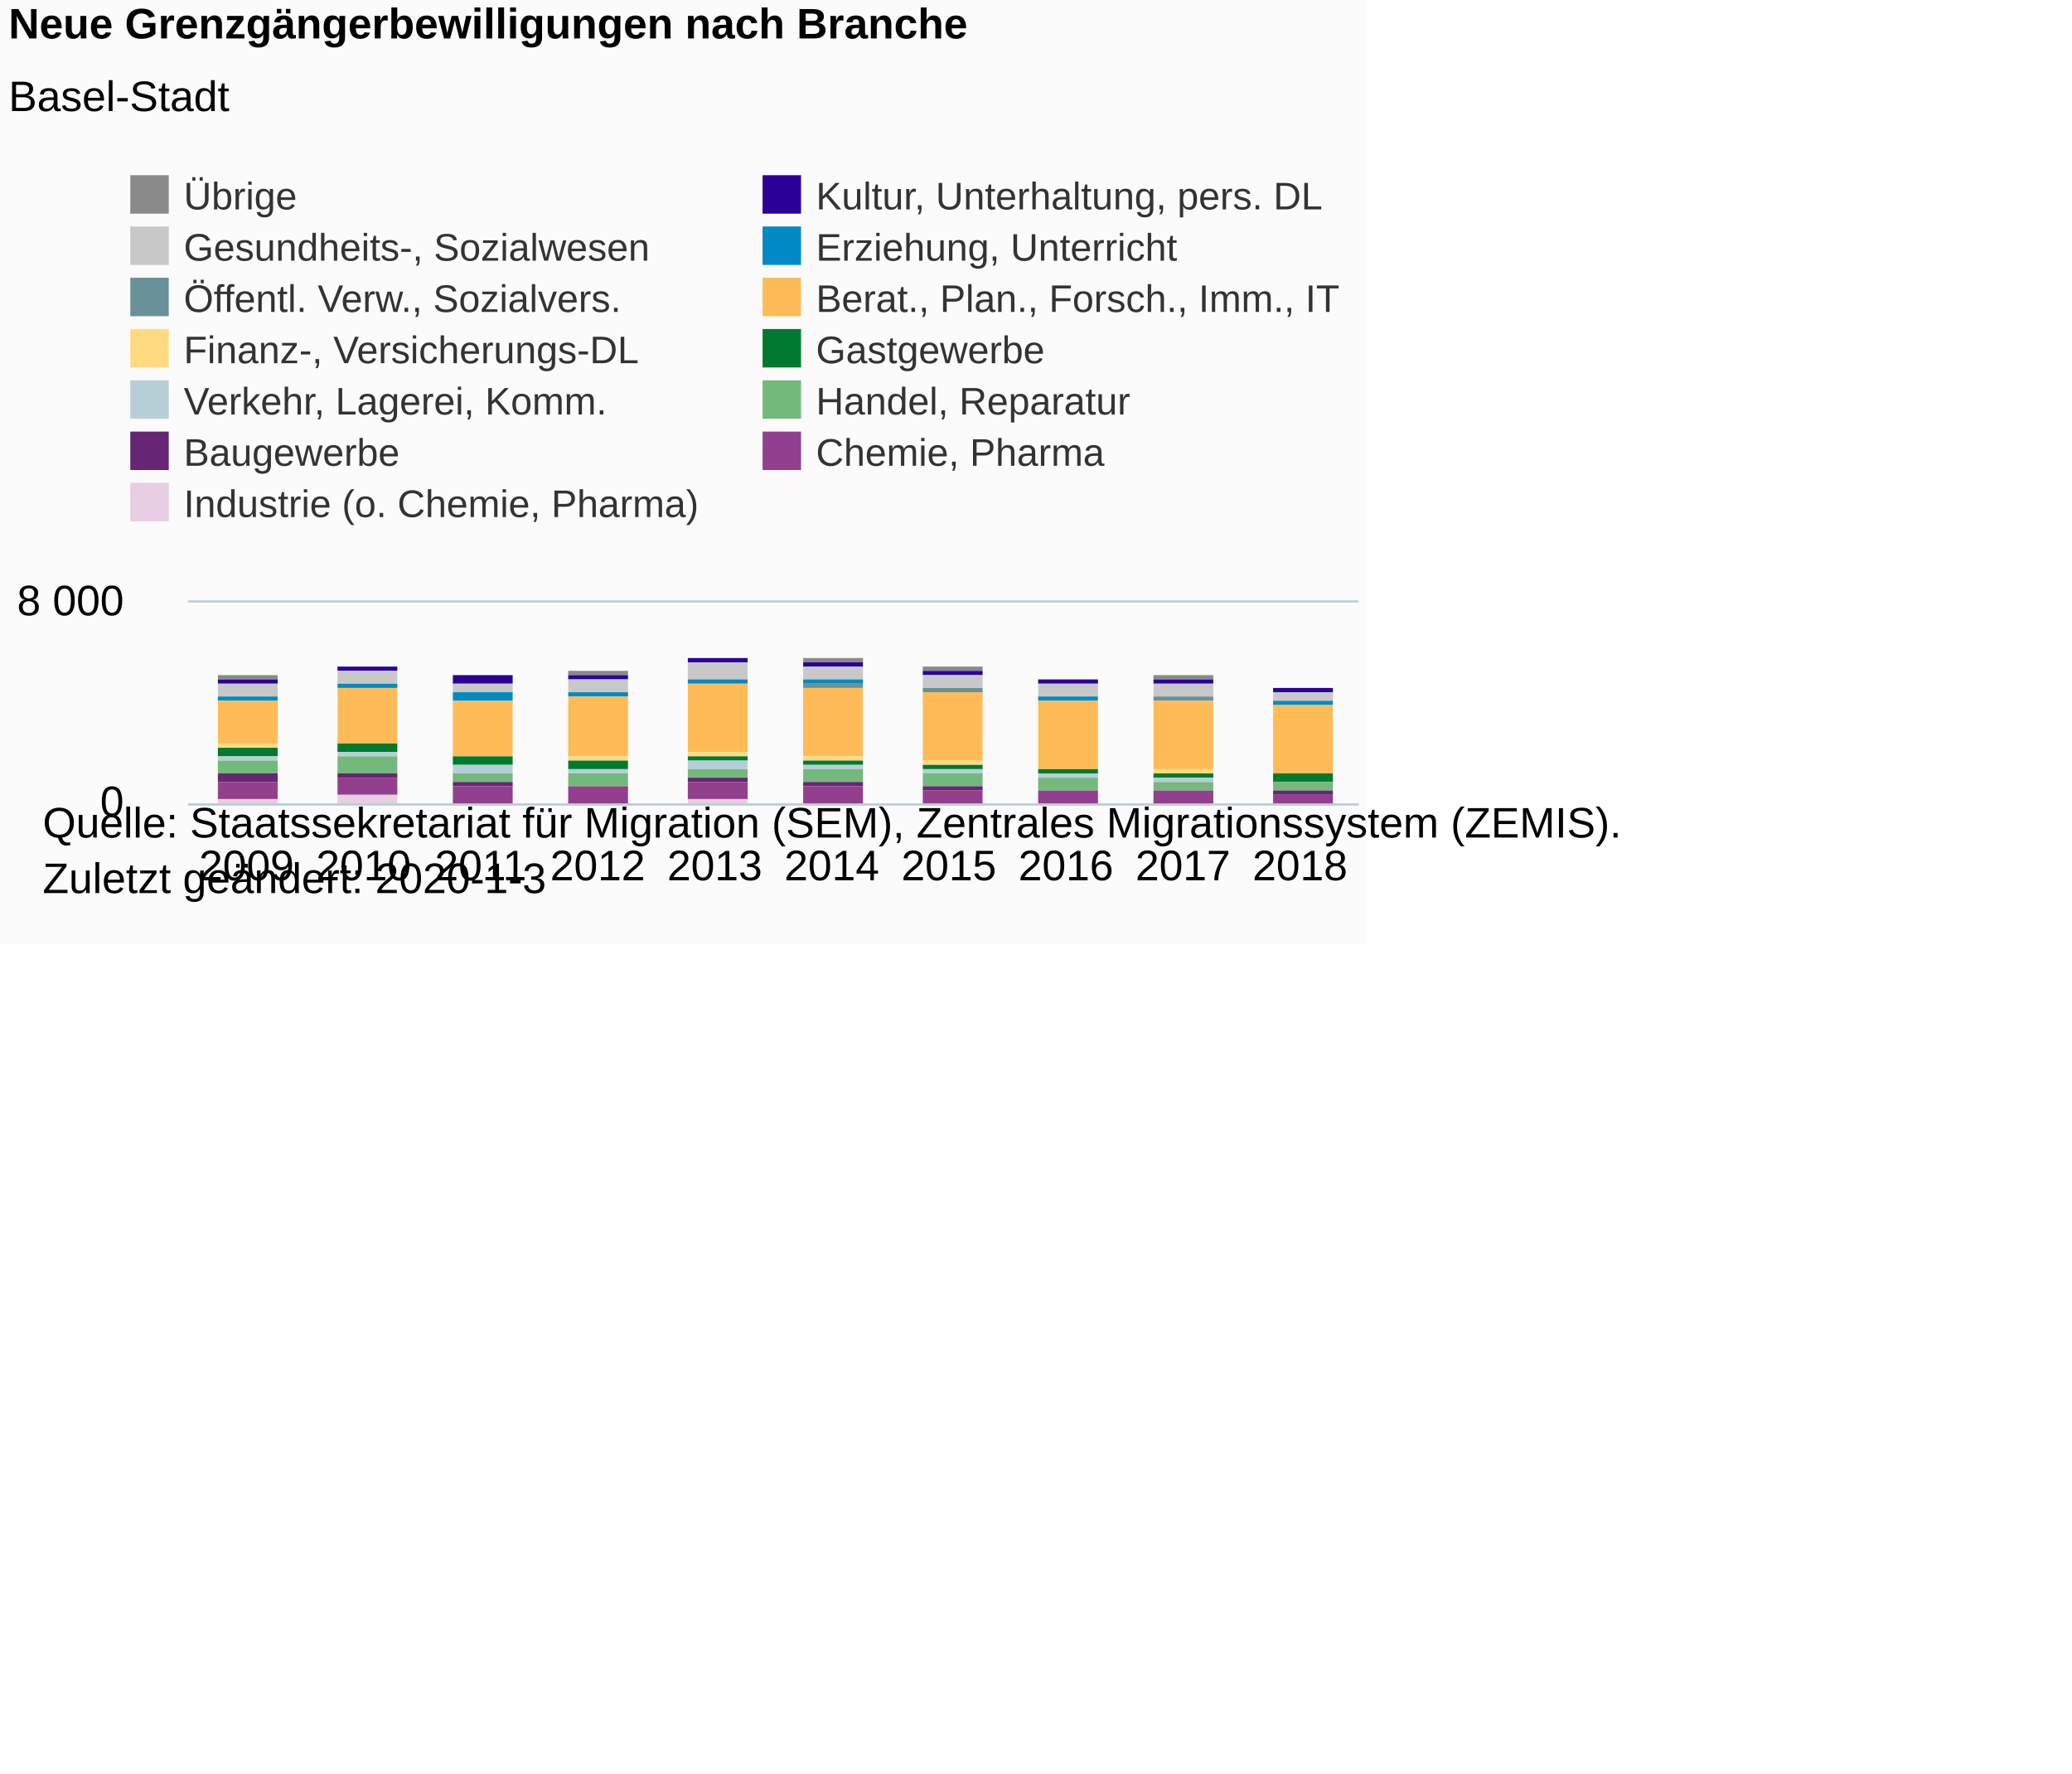
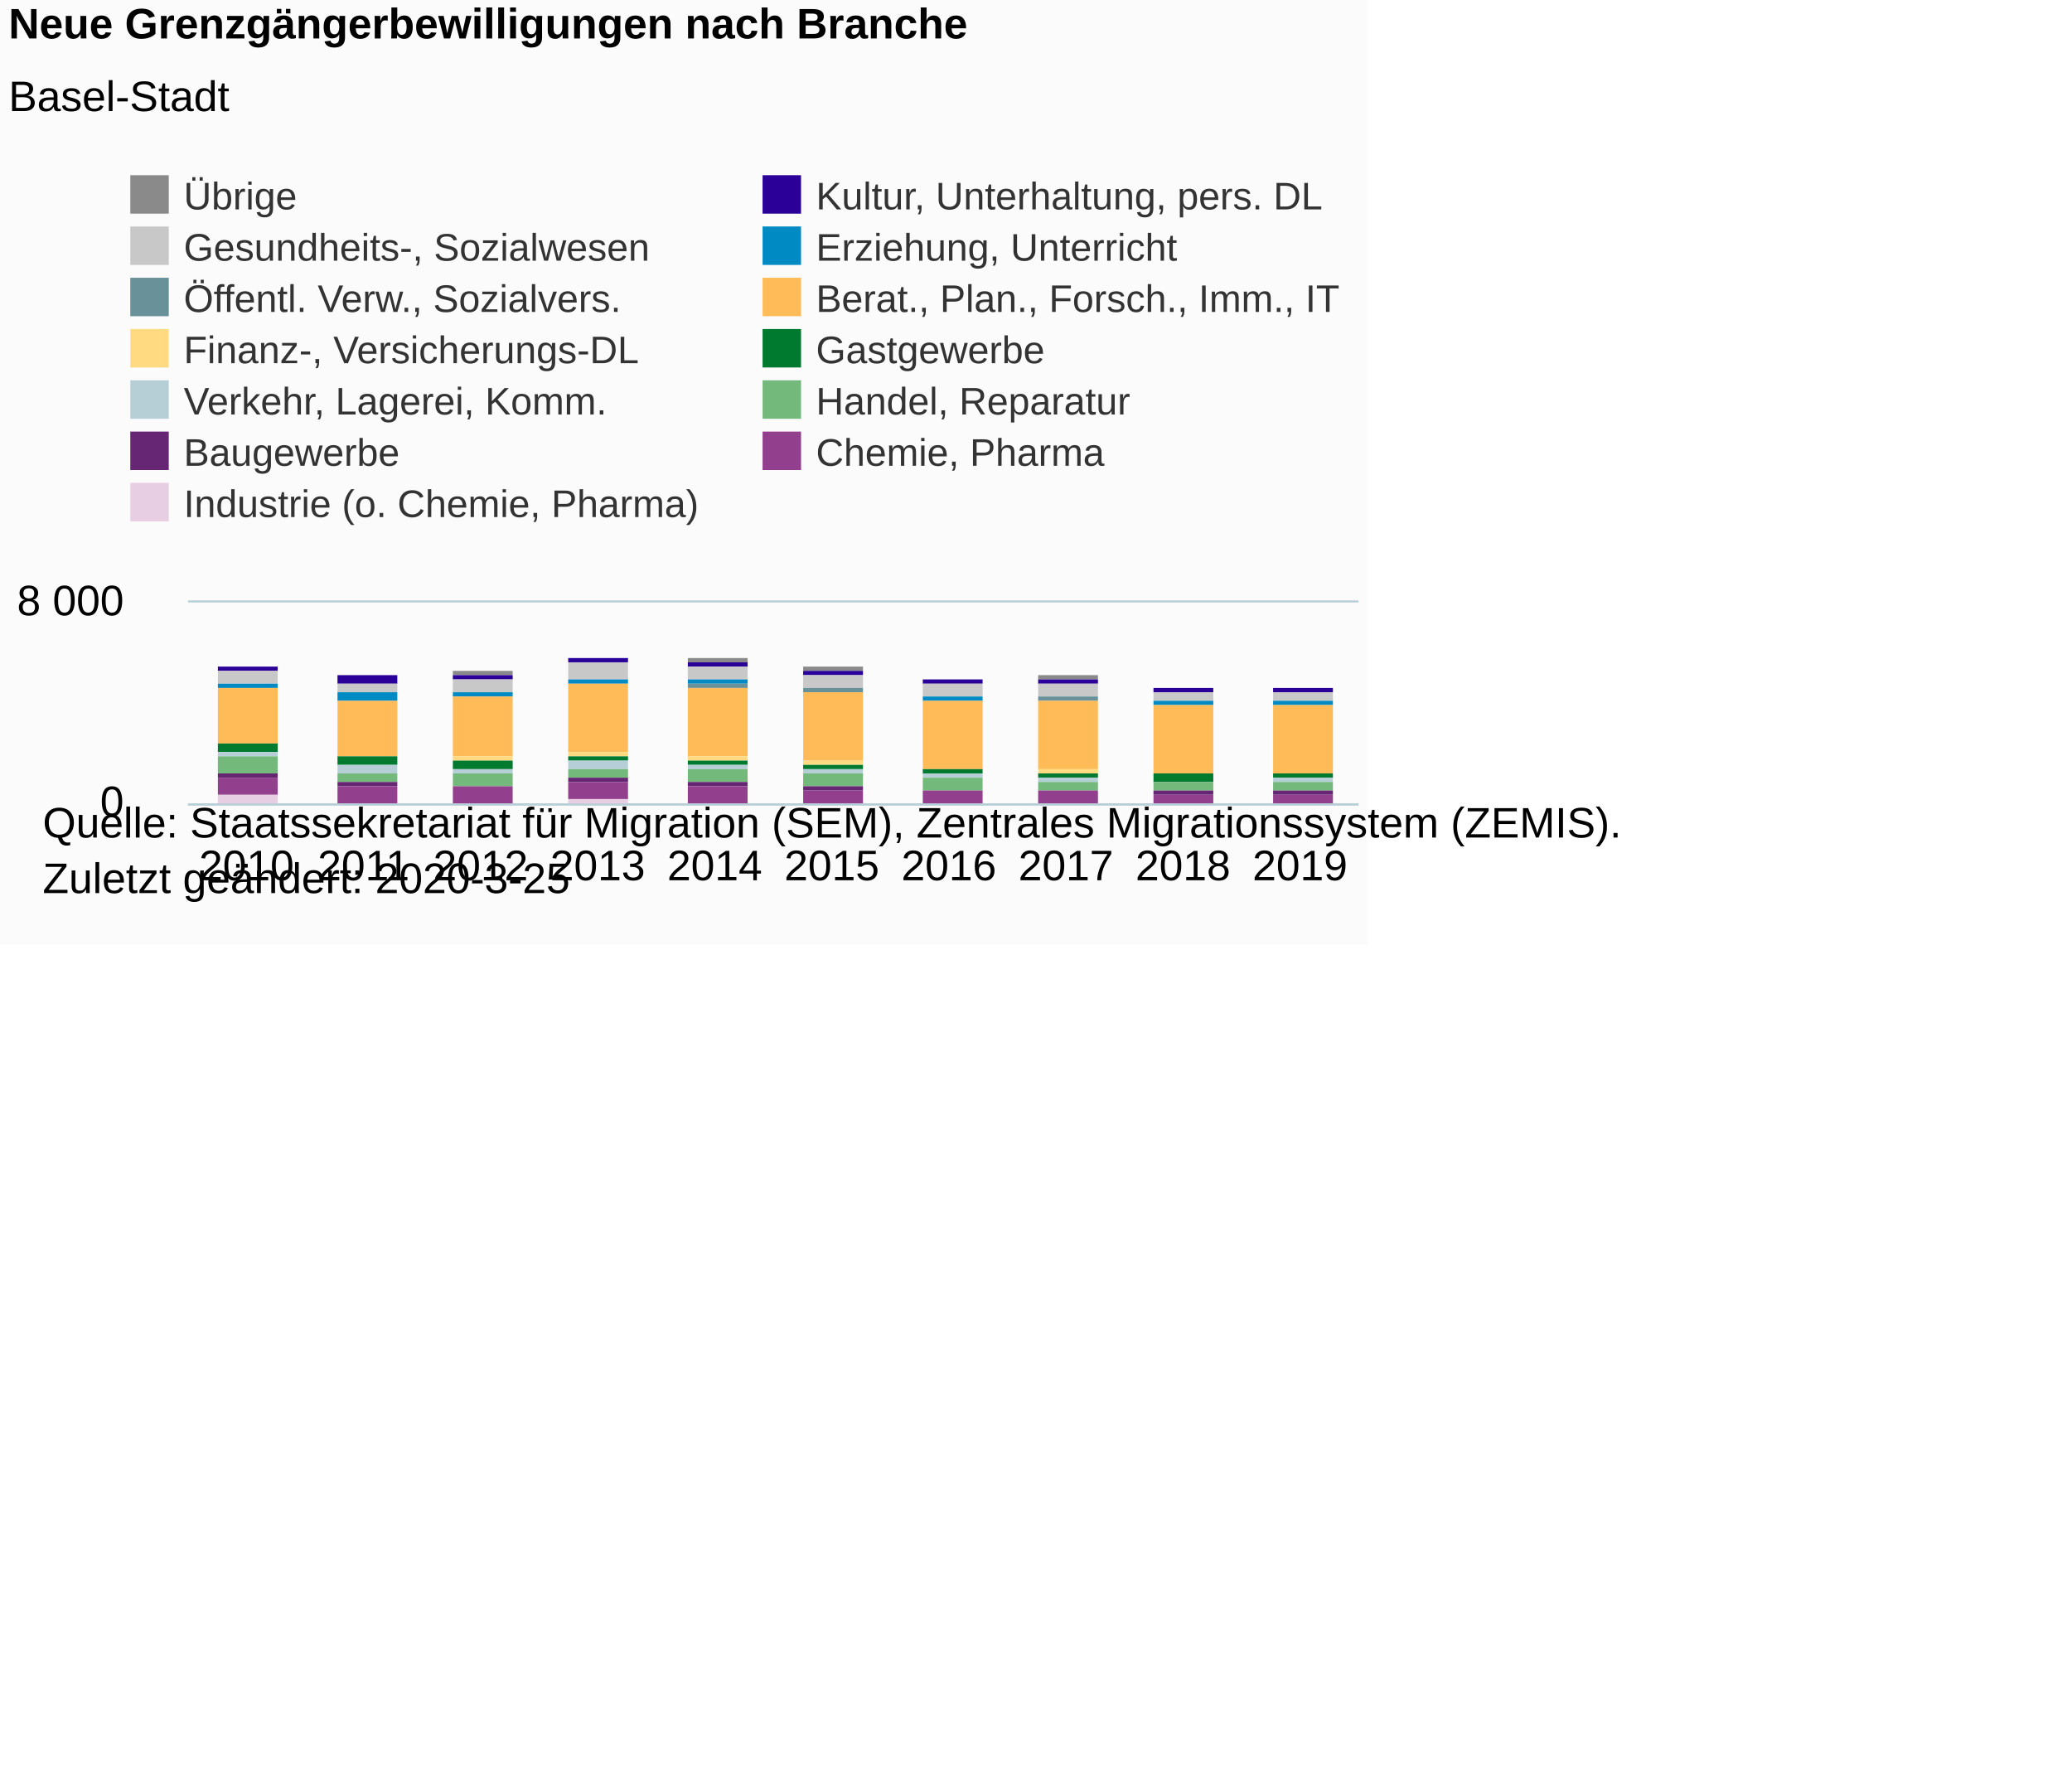
<svg xmlns="http://www.w3.org/2000/svg" version="1.1" class="highcharts-root" style="font-family:Arial;font-size:12px;" viewBox="0 0 485 415">
  <defs>
-     <clipPath id="highcharts-maco5ny-6">
+     <clipPath id="highcharts-r2ftxc4-6">
      <rect x="0" y="0" width="274" height="47" fill="none" />
    </clipPath>
-     <clipPath id="highcharts-maco5ny-7">
+     <clipPath id="highcharts-r2ftxc4-7">
      <rect x="0" y="0" width="274" height="47" fill="none" />
    </clipPath>
  </defs>
  <rect fill="#fbfbfb" class="highcharts-background" x="0" y="0" width="320" height="221" rx="0" ry="0" />
  <rect fill="none" class="highcharts-plot-background" x="44" y="141" width="274" height="47" />
  <g class="highcharts-pane-group" data-z-index="0" />
  <g class="highcharts-grid highcharts-xaxis-grid " data-z-index="1">
    <path fill="none" data-z-index="1" class="highcharts-grid-line" d="M 70.5 141 L 70.5 188" opacity="1" />
    <path fill="none" data-z-index="1" class="highcharts-grid-line" d="M 98.5 141 L 98.5 188" opacity="1" />
    <path fill="none" data-z-index="1" class="highcharts-grid-line" d="M 125.5 141 L 125.5 188" opacity="1" />
    <path fill="none" data-z-index="1" class="highcharts-grid-line" d="M 153.5 141 L 153.5 188" opacity="1" />
    <path fill="none" data-z-index="1" class="highcharts-grid-line" d="M 180.5 141 L 180.5 188" opacity="1" />
    <path fill="none" data-z-index="1" class="highcharts-grid-line" d="M 207.5 141 L 207.5 188" opacity="1" />
    <path fill="none" data-z-index="1" class="highcharts-grid-line" d="M 235.5 141 L 235.5 188" opacity="1" />
    <path fill="none" data-z-index="1" class="highcharts-grid-line" d="M 262.5 141 L 262.5 188" opacity="1" />
    <path fill="none" data-z-index="1" class="highcharts-grid-line" d="M 290.5 141 L 290.5 188" opacity="1" />
    <path fill="none" data-z-index="1" class="highcharts-grid-line" d="M 317.5 141 L 317.5 188" opacity="1" />
    <path fill="none" data-z-index="1" class="highcharts-grid-line" d="M 43.5 141 L 43.5 188" opacity="1" />
  </g>
  <g class="highcharts-grid highcharts-yaxis-grid " data-z-index="1">
    <path fill="none" stroke="#B9CFD7" stroke-width="0.5" data-z-index="1" class="highcharts-grid-line" d="M 44 188.25 L 318 188.25" opacity="1" />
    <path fill="none" stroke="#B9CFD7" stroke-width="0.5" data-z-index="1" class="highcharts-grid-line" d="M 44 140.75 L 318 140.75" opacity="1" />
  </g>
  <rect fill="none" class="highcharts-plot-border" data-z-index="1" x="44" y="141" width="274" height="47" />
  <g class="highcharts-axis highcharts-xaxis " data-z-index="2">
    <path fill="none" class="highcharts-axis-line" stroke="#B9CFD7" stroke-width="0.5" data-z-index="7" d="M 44 188.25 L 318 188.25" />
  </g>
  <g class="highcharts-axis highcharts-yaxis " data-z-index="2">
    <path fill="none" class="highcharts-axis-line" data-z-index="7" d="M 44 141 L 44 188" />
  </g>
  <g class="highcharts-series-group" data-z-index="3">
-     <g data-z-index="0.1" class="highcharts-series highcharts-series-0 highcharts-column-series " transform="translate(44,141) scale(1 1)" clip-path="url(#highcharts-maco5ny-7)">
-       <rect x="7" y="17" width="14" height="1" fill="#8A8A8A" class="highcharts-point" />
-       <rect x="35" y="15" width="14" height="0" fill="#8A8A8A" class="highcharts-point" />
-       <rect x="62" y="17" width="14" height="0" fill="#8A8A8A" class="highcharts-point" />
-       <rect x="89" y="16" width="14" height="1" fill="#8A8A8A" class="highcharts-point" />
-       <rect x="117" y="13" width="14" height="0" fill="#8A8A8A" class="highcharts-point" />
-       <rect x="144" y="13" width="14" height="1" fill="#8A8A8A" class="highcharts-point" />
-       <rect x="172" y="15" width="14" height="1" fill="#8A8A8A" class="highcharts-point" />
-       <rect x="199" y="18" width="14" height="0" fill="#8A8A8A" class="highcharts-point" />
-       <rect x="226" y="17" width="14" height="1" fill="#8A8A8A" class="highcharts-point" />
+     <g data-z-index="0.1" class="highcharts-series highcharts-series-0 highcharts-column-series " transform="translate(44,141) scale(1 1)" clip-path="url(#highcharts-r2ftxc4-7)">
+       <rect x="7" y="15" width="14" height="0" fill="#8A8A8A" class="highcharts-point" />
+       <rect x="35" y="17" width="14" height="0" fill="#8A8A8A" class="highcharts-point" />
+       <rect x="62" y="16" width="14" height="1" fill="#8A8A8A" class="highcharts-point" />
+       <rect x="89" y="13" width="14" height="0" fill="#8A8A8A" class="highcharts-point" />
+       <rect x="117" y="13" width="14" height="1" fill="#8A8A8A" class="highcharts-point" />
+       <rect x="144" y="15" width="14" height="1" fill="#8A8A8A" class="highcharts-point" />
+       <rect x="172" y="18" width="14" height="0" fill="#8A8A8A" class="highcharts-point" />
+       <rect x="199" y="17" width="14" height="1" fill="#8A8A8A" class="highcharts-point" />
+       <rect x="226" y="20" width="14" height="0" fill="#8A8A8A" class="highcharts-point" />
      <rect x="254" y="20" width="14" height="0" fill="#8A8A8A" class="highcharts-point" />
    </g>
    <g data-z-index="0.1" class="highcharts-markers highcharts-series-0 highcharts-column-series " transform="translate(44,141) scale(1 1)" clip-path="none" />
-     <g data-z-index="0.1" class="highcharts-series highcharts-series-1 highcharts-column-series " transform="translate(44,141) scale(1 1)" clip-path="url(#highcharts-maco5ny-7)">
-       <rect x="7" y="18" width="14" height="1" fill="#2B0099" class="highcharts-point" />
-       <rect x="35" y="15" width="14" height="1" fill="#2B0099" class="highcharts-point" />
-       <rect x="62" y="17" width="14" height="2" fill="#2B0099" class="highcharts-point" />
-       <rect x="89" y="17" width="14" height="1" fill="#2B0099" class="highcharts-point" />
-       <rect x="117" y="13" width="14" height="1" fill="#2B0099" class="highcharts-point" />
-       <rect x="144" y="14" width="14" height="1" fill="#2B0099" class="highcharts-point" />
-       <rect x="172" y="16" width="14" height="1" fill="#2B0099" class="highcharts-point" />
+     <g data-z-index="0.1" class="highcharts-series highcharts-series-1 highcharts-column-series " transform="translate(44,141) scale(1 1)" clip-path="url(#highcharts-r2ftxc4-7)">
+       <rect x="7" y="15" width="14" height="1" fill="#2B0099" class="highcharts-point" />
+       <rect x="35" y="17" width="14" height="2" fill="#2B0099" class="highcharts-point" />
+       <rect x="62" y="17" width="14" height="1" fill="#2B0099" class="highcharts-point" />
+       <rect x="89" y="13" width="14" height="1" fill="#2B0099" class="highcharts-point" />
+       <rect x="117" y="14" width="14" height="1" fill="#2B0099" class="highcharts-point" />
+       <rect x="144" y="16" width="14" height="1" fill="#2B0099" class="highcharts-point" />
+       <rect x="172" y="18" width="14" height="1" fill="#2B0099" class="highcharts-point" />
      <rect x="199" y="18" width="14" height="1" fill="#2B0099" class="highcharts-point" />
-       <rect x="226" y="18" width="14" height="1" fill="#2B0099" class="highcharts-point" />
+       <rect x="226" y="20" width="14" height="1" fill="#2B0099" class="highcharts-point" />
      <rect x="254" y="20" width="14" height="1" fill="#2B0099" class="highcharts-point" />
    </g>
    <g data-z-index="0.1" class="highcharts-markers highcharts-series-1 highcharts-column-series " transform="translate(44,141) scale(1 1)" clip-path="none" />
-     <g data-z-index="0.1" class="highcharts-series highcharts-series-2 highcharts-column-series " transform="translate(44,141) scale(1 1)" clip-path="url(#highcharts-maco5ny-7)">
-       <rect x="7" y="19" width="14" height="3" fill="#C8C8C8" class="highcharts-point" />
-       <rect x="35" y="16" width="14" height="3" fill="#C8C8C8" class="highcharts-point" />
-       <rect x="62" y="19" width="14" height="2" fill="#C8C8C8" class="highcharts-point" />
-       <rect x="89" y="18" width="14" height="3" fill="#C8C8C8" class="highcharts-point" />
-       <rect x="117" y="14" width="14" height="4" fill="#C8C8C8" class="highcharts-point" />
-       <rect x="144" y="15" width="14" height="3" fill="#C8C8C8" class="highcharts-point" />
-       <rect x="172" y="17" width="14" height="3" fill="#C8C8C8" class="highcharts-point" />
+     <g data-z-index="0.1" class="highcharts-series highcharts-series-2 highcharts-column-series " transform="translate(44,141) scale(1 1)" clip-path="url(#highcharts-r2ftxc4-7)">
+       <rect x="7" y="16" width="14" height="3" fill="#C8C8C8" class="highcharts-point" />
+       <rect x="35" y="19" width="14" height="2" fill="#C8C8C8" class="highcharts-point" />
+       <rect x="62" y="18" width="14" height="3" fill="#C8C8C8" class="highcharts-point" />
+       <rect x="89" y="14" width="14" height="4" fill="#C8C8C8" class="highcharts-point" />
+       <rect x="117" y="15" width="14" height="3" fill="#C8C8C8" class="highcharts-point" />
+       <rect x="144" y="17" width="14" height="3" fill="#C8C8C8" class="highcharts-point" />
+       <rect x="172" y="19" width="14" height="3" fill="#C8C8C8" class="highcharts-point" />
      <rect x="199" y="19" width="14" height="3" fill="#C8C8C8" class="highcharts-point" />
-       <rect x="226" y="19" width="14" height="3" fill="#C8C8C8" class="highcharts-point" />
+       <rect x="226" y="21" width="14" height="2" fill="#C8C8C8" class="highcharts-point" />
      <rect x="254" y="21" width="14" height="2" fill="#C8C8C8" class="highcharts-point" />
    </g>
    <g data-z-index="0.1" class="highcharts-markers highcharts-series-2 highcharts-column-series " transform="translate(44,141) scale(1 1)" clip-path="none" />
-     <g data-z-index="0.1" class="highcharts-series highcharts-series-3 highcharts-column-series " transform="translate(44,141) scale(1 1)" clip-path="url(#highcharts-maco5ny-7)">
-       <rect x="7" y="22" width="14" height="1" fill="#008AC3" class="highcharts-point" />
-       <rect x="35" y="19" width="14" height="1" fill="#008AC3" class="highcharts-point" />
-       <rect x="62" y="21" width="14" height="2" fill="#008AC3" class="highcharts-point" />
-       <rect x="89" y="21" width="14" height="1" fill="#008AC3" class="highcharts-point" />
+     <g data-z-index="0.1" class="highcharts-series highcharts-series-3 highcharts-column-series " transform="translate(44,141) scale(1 1)" clip-path="url(#highcharts-r2ftxc4-7)">
+       <rect x="7" y="19" width="14" height="1" fill="#008AC3" class="highcharts-point" />
+       <rect x="35" y="21" width="14" height="2" fill="#008AC3" class="highcharts-point" />
+       <rect x="62" y="21" width="14" height="1" fill="#008AC3" class="highcharts-point" />
+       <rect x="89" y="18" width="14" height="1" fill="#008AC3" class="highcharts-point" />
      <rect x="117" y="18" width="14" height="1" fill="#008AC3" class="highcharts-point" />
-       <rect x="144" y="18" width="14" height="1" fill="#008AC3" class="highcharts-point" />
-       <rect x="172" y="20" width="14" height="0" fill="#008AC3" class="highcharts-point" />
-       <rect x="199" y="22" width="14" height="1" fill="#008AC3" class="highcharts-point" />
-       <rect x="226" y="22" width="14" height="0" fill="#008AC3" class="highcharts-point" />
+       <rect x="144" y="20" width="14" height="0" fill="#008AC3" class="highcharts-point" />
+       <rect x="172" y="22" width="14" height="1" fill="#008AC3" class="highcharts-point" />
+       <rect x="199" y="22" width="14" height="0" fill="#008AC3" class="highcharts-point" />
+       <rect x="226" y="23" width="14" height="1" fill="#008AC3" class="highcharts-point" />
      <rect x="254" y="23" width="14" height="1" fill="#008AC3" class="highcharts-point" />
    </g>
    <g data-z-index="0.1" class="highcharts-markers highcharts-series-3 highcharts-column-series " transform="translate(44,141) scale(1 1)" clip-path="none" />
-     <g data-z-index="0.1" class="highcharts-series highcharts-series-4 highcharts-column-series " transform="translate(44,141) scale(1 1)" clip-path="url(#highcharts-maco5ny-7)">
-       <rect x="7" y="23" width="14" height="0" fill="#689199" class="highcharts-point" />
-       <rect x="35" y="20" width="14" height="0" fill="#689199" class="highcharts-point" />
-       <rect x="62" y="23" width="14" height="0" fill="#689199" class="highcharts-point" />
-       <rect x="89" y="22" width="14" height="0" fill="#689199" class="highcharts-point" />
-       <rect x="117" y="19" width="14" height="0" fill="#689199" class="highcharts-point" />
-       <rect x="144" y="19" width="14" height="1" fill="#689199" class="highcharts-point" />
-       <rect x="172" y="20" width="14" height="1" fill="#689199" class="highcharts-point" />
-       <rect x="199" y="23" width="14" height="0" fill="#689199" class="highcharts-point" />
-       <rect x="226" y="22" width="14" height="1" fill="#689199" class="highcharts-point" />
+     <g data-z-index="0.1" class="highcharts-series highcharts-series-4 highcharts-column-series " transform="translate(44,141) scale(1 1)" clip-path="url(#highcharts-r2ftxc4-7)">
+       <rect x="7" y="20" width="14" height="0" fill="#689199" class="highcharts-point" />
+       <rect x="35" y="23" width="14" height="0" fill="#689199" class="highcharts-point" />
+       <rect x="62" y="22" width="14" height="0" fill="#689199" class="highcharts-point" />
+       <rect x="89" y="19" width="14" height="0" fill="#689199" class="highcharts-point" />
+       <rect x="117" y="19" width="14" height="1" fill="#689199" class="highcharts-point" />
+       <rect x="144" y="20" width="14" height="1" fill="#689199" class="highcharts-point" />
+       <rect x="172" y="23" width="14" height="0" fill="#689199" class="highcharts-point" />
+       <rect x="199" y="22" width="14" height="1" fill="#689199" class="highcharts-point" />
+       <rect x="226" y="24" width="14" height="0" fill="#689199" class="highcharts-point" />
      <rect x="254" y="24" width="14" height="0" fill="#689199" class="highcharts-point" />
    </g>
    <g data-z-index="0.1" class="highcharts-markers highcharts-series-4 highcharts-column-series " transform="translate(44,141) scale(1 1)" clip-path="none" />
-     <g data-z-index="0.1" class="highcharts-series highcharts-series-5 highcharts-column-series " transform="translate(44,141) scale(1 1)" clip-path="url(#highcharts-maco5ny-7)">
-       <rect x="7" y="23" width="14" height="10" fill="#FFBB58" class="highcharts-point" />
-       <rect x="35" y="20" width="14" height="13" fill="#FFBB58" class="highcharts-point" />
-       <rect x="62" y="23" width="14" height="13" fill="#FFBB58" class="highcharts-point" />
-       <rect x="89" y="22" width="14" height="14" fill="#FFBB58" class="highcharts-point" />
-       <rect x="117" y="19" width="14" height="16" fill="#FFBB58" class="highcharts-point" />
-       <rect x="144" y="20" width="14" height="16" fill="#FFBB58" class="highcharts-point" />
-       <rect x="172" y="21" width="14" height="16" fill="#FFBB58" class="highcharts-point" />
+     <g data-z-index="0.1" class="highcharts-series highcharts-series-5 highcharts-column-series " transform="translate(44,141) scale(1 1)" clip-path="url(#highcharts-r2ftxc4-7)">
+       <rect x="7" y="20" width="14" height="13" fill="#FFBB58" class="highcharts-point" />
+       <rect x="35" y="23" width="14" height="13" fill="#FFBB58" class="highcharts-point" />
+       <rect x="62" y="22" width="14" height="14" fill="#FFBB58" class="highcharts-point" />
+       <rect x="89" y="19" width="14" height="16" fill="#FFBB58" class="highcharts-point" />
+       <rect x="117" y="20" width="14" height="16" fill="#FFBB58" class="highcharts-point" />
+       <rect x="144" y="21" width="14" height="16" fill="#FFBB58" class="highcharts-point" />
+       <rect x="172" y="23" width="14" height="16" fill="#FFBB58" class="highcharts-point" />
      <rect x="199" y="23" width="14" height="16" fill="#FFBB58" class="highcharts-point" />
-       <rect x="226" y="23" width="14" height="16" fill="#FFBB58" class="highcharts-point" />
+       <rect x="226" y="24" width="14" height="16" fill="#FFBB58" class="highcharts-point" />
      <rect x="254" y="24" width="14" height="16" fill="#FFBB58" class="highcharts-point" />
    </g>
    <g data-z-index="0.1" class="highcharts-markers highcharts-series-5 highcharts-column-series " transform="translate(44,141) scale(1 1)" clip-path="none" />
-     <g data-z-index="0.1" class="highcharts-series highcharts-series-6 highcharts-column-series " transform="translate(44,141) scale(1 1)" clip-path="url(#highcharts-maco5ny-7)">
-       <rect x="7" y="33" width="14" height="1" fill="#FFDA80" class="highcharts-point" />
-       <rect x="35" y="33" width="14" height="0" fill="#FFDA80" class="highcharts-point" />
-       <rect x="62" y="36" width="14" height="0" fill="#FFDA80" class="highcharts-point" />
-       <rect x="89" y="36" width="14" height="1" fill="#FFDA80" class="highcharts-point" />
-       <rect x="117" y="35" width="14" height="1" fill="#FFDA80" class="highcharts-point" />
-       <rect x="144" y="36" width="14" height="1" fill="#FFDA80" class="highcharts-point" />
-       <rect x="172" y="37" width="14" height="1" fill="#FFDA80" class="highcharts-point" />
-       <rect x="199" y="39" width="14" height="0" fill="#FFDA80" class="highcharts-point" />
-       <rect x="226" y="39" width="14" height="1" fill="#FFDA80" class="highcharts-point" />
+     <g data-z-index="0.1" class="highcharts-series highcharts-series-6 highcharts-column-series " transform="translate(44,141) scale(1 1)" clip-path="url(#highcharts-r2ftxc4-7)">
+       <rect x="7" y="33" width="14" height="0" fill="#FFDA80" class="highcharts-point" />
+       <rect x="35" y="36" width="14" height="0" fill="#FFDA80" class="highcharts-point" />
+       <rect x="62" y="36" width="14" height="1" fill="#FFDA80" class="highcharts-point" />
+       <rect x="89" y="35" width="14" height="1" fill="#FFDA80" class="highcharts-point" />
+       <rect x="117" y="36" width="14" height="1" fill="#FFDA80" class="highcharts-point" />
+       <rect x="144" y="37" width="14" height="1" fill="#FFDA80" class="highcharts-point" />
+       <rect x="172" y="39" width="14" height="0" fill="#FFDA80" class="highcharts-point" />
+       <rect x="199" y="39" width="14" height="1" fill="#FFDA80" class="highcharts-point" />
+       <rect x="226" y="40" width="14" height="0" fill="#FFDA80" class="highcharts-point" />
      <rect x="254" y="40" width="14" height="0" fill="#FFDA80" class="highcharts-point" />
    </g>
    <g data-z-index="0.1" class="highcharts-markers highcharts-series-6 highcharts-column-series " transform="translate(44,141) scale(1 1)" clip-path="none" />
-     <g data-z-index="0.1" class="highcharts-series highcharts-series-7 highcharts-column-series " transform="translate(44,141) scale(1 1)" clip-path="url(#highcharts-maco5ny-7)">
-       <rect x="7" y="34" width="14" height="2" fill="#007A2F" class="highcharts-point" />
-       <rect x="35" y="33" width="14" height="2" fill="#007A2F" class="highcharts-point" />
-       <rect x="62" y="36" width="14" height="2" fill="#007A2F" class="highcharts-point" />
-       <rect x="89" y="37" width="14" height="2" fill="#007A2F" class="highcharts-point" />
-       <rect x="117" y="36" width="14" height="1" fill="#007A2F" class="highcharts-point" />
-       <rect x="144" y="37" width="14" height="1" fill="#007A2F" class="highcharts-point" />
-       <rect x="172" y="38" width="14" height="1" fill="#007A2F" class="highcharts-point" />
-       <rect x="199" y="39" width="14" height="1" fill="#007A2F" class="highcharts-point" />
-       <rect x="226" y="40" width="14" height="1" fill="#007A2F" class="highcharts-point" />
-       <rect x="254" y="40" width="14" height="2" fill="#007A2F" class="highcharts-point" />
+     <g data-z-index="0.1" class="highcharts-series highcharts-series-7 highcharts-column-series " transform="translate(44,141) scale(1 1)" clip-path="url(#highcharts-r2ftxc4-7)">
+       <rect x="7" y="33" width="14" height="2" fill="#007A2F" class="highcharts-point" />
+       <rect x="35" y="36" width="14" height="2" fill="#007A2F" class="highcharts-point" />
+       <rect x="62" y="37" width="14" height="2" fill="#007A2F" class="highcharts-point" />
+       <rect x="89" y="36" width="14" height="1" fill="#007A2F" class="highcharts-point" />
+       <rect x="117" y="37" width="14" height="1" fill="#007A2F" class="highcharts-point" />
+       <rect x="144" y="38" width="14" height="1" fill="#007A2F" class="highcharts-point" />
+       <rect x="172" y="39" width="14" height="1" fill="#007A2F" class="highcharts-point" />
+       <rect x="199" y="40" width="14" height="1" fill="#007A2F" class="highcharts-point" />
+       <rect x="226" y="40" width="14" height="2" fill="#007A2F" class="highcharts-point" />
+       <rect x="254" y="40" width="14" height="1" fill="#007A2F" class="highcharts-point" />
    </g>
    <g data-z-index="0.1" class="highcharts-markers highcharts-series-7 highcharts-column-series " transform="translate(44,141) scale(1 1)" clip-path="none" />
-     <g data-z-index="0.1" class="highcharts-series highcharts-series-8 highcharts-column-series " transform="translate(44,141) scale(1 1)" clip-path="url(#highcharts-maco5ny-7)">
-       <rect x="7" y="36" width="14" height="1" fill="#B6CFD7" class="highcharts-point" />
-       <rect x="35" y="35" width="14" height="1" fill="#B6CFD7" class="highcharts-point" />
-       <rect x="62" y="38" width="14" height="2" fill="#B6CFD7" class="highcharts-point" />
-       <rect x="89" y="39" width="14" height="1" fill="#B6CFD7" class="highcharts-point" />
-       <rect x="117" y="37" width="14" height="2" fill="#B6CFD7" class="highcharts-point" />
-       <rect x="144" y="38" width="14" height="1" fill="#B6CFD7" class="highcharts-point" />
-       <rect x="172" y="39" width="14" height="1" fill="#B6CFD7" class="highcharts-point" />
-       <rect x="199" y="40" width="14" height="1" fill="#B6CFD7" class="highcharts-point" />
-       <rect x="226" y="41" width="14" height="1" fill="#B6CFD7" class="highcharts-point" />
-       <rect x="254" y="42" width="14" height="0" fill="#B6CFD7" class="highcharts-point" />
+     <g data-z-index="0.1" class="highcharts-series highcharts-series-8 highcharts-column-series " transform="translate(44,141) scale(1 1)" clip-path="url(#highcharts-r2ftxc4-7)">
+       <rect x="7" y="35" width="14" height="1" fill="#B6CFD7" class="highcharts-point" />
+       <rect x="35" y="38" width="14" height="2" fill="#B6CFD7" class="highcharts-point" />
+       <rect x="62" y="39" width="14" height="1" fill="#B6CFD7" class="highcharts-point" />
+       <rect x="89" y="37" width="14" height="2" fill="#B6CFD7" class="highcharts-point" />
+       <rect x="117" y="38" width="14" height="1" fill="#B6CFD7" class="highcharts-point" />
+       <rect x="144" y="39" width="14" height="1" fill="#B6CFD7" class="highcharts-point" />
+       <rect x="172" y="40" width="14" height="1" fill="#B6CFD7" class="highcharts-point" />
+       <rect x="199" y="41" width="14" height="1" fill="#B6CFD7" class="highcharts-point" />
+       <rect x="226" y="42" width="14" height="0" fill="#B6CFD7" class="highcharts-point" />
+       <rect x="254" y="41" width="14" height="1" fill="#B6CFD7" class="highcharts-point" />
    </g>
    <g data-z-index="0.1" class="highcharts-markers highcharts-series-8 highcharts-column-series " transform="translate(44,141) scale(1 1)" clip-path="none" />
-     <g data-z-index="0.1" class="highcharts-series highcharts-series-9 highcharts-column-series " transform="translate(44,141) scale(1 1)" clip-path="url(#highcharts-maco5ny-7)">
-       <rect x="7" y="37" width="14" height="3" fill="#73B97C" class="highcharts-point" />
-       <rect x="35" y="36" width="14" height="4" fill="#73B97C" class="highcharts-point" />
-       <rect x="62" y="40" width="14" height="2" fill="#73B97C" class="highcharts-point" />
-       <rect x="89" y="40" width="14" height="3" fill="#73B97C" class="highcharts-point" />
-       <rect x="117" y="39" width="14" height="2" fill="#73B97C" class="highcharts-point" />
-       <rect x="144" y="39" width="14" height="3" fill="#73B97C" class="highcharts-point" />
-       <rect x="172" y="40" width="14" height="3" fill="#73B97C" class="highcharts-point" />
-       <rect x="199" y="41" width="14" height="3" fill="#73B97C" class="highcharts-point" />
+     <g data-z-index="0.1" class="highcharts-series highcharts-series-9 highcharts-column-series " transform="translate(44,141) scale(1 1)" clip-path="url(#highcharts-r2ftxc4-7)">
+       <rect x="7" y="36" width="14" height="4" fill="#73B97C" class="highcharts-point" />
+       <rect x="35" y="40" width="14" height="2" fill="#73B97C" class="highcharts-point" />
+       <rect x="62" y="40" width="14" height="3" fill="#73B97C" class="highcharts-point" />
+       <rect x="89" y="39" width="14" height="2" fill="#73B97C" class="highcharts-point" />
+       <rect x="117" y="39" width="14" height="3" fill="#73B97C" class="highcharts-point" />
+       <rect x="144" y="40" width="14" height="3" fill="#73B97C" class="highcharts-point" />
+       <rect x="172" y="41" width="14" height="3" fill="#73B97C" class="highcharts-point" />
+       <rect x="199" y="42" width="14" height="2" fill="#73B97C" class="highcharts-point" />
      <rect x="226" y="42" width="14" height="2" fill="#73B97C" class="highcharts-point" />
      <rect x="254" y="42" width="14" height="2" fill="#73B97C" class="highcharts-point" />
    </g>
    <g data-z-index="0.1" class="highcharts-markers highcharts-series-9 highcharts-column-series " transform="translate(44,141) scale(1 1)" clip-path="none" />
-     <g data-z-index="0.1" class="highcharts-series highcharts-series-10 highcharts-column-series " transform="translate(44,141) scale(1 1)" clip-path="url(#highcharts-maco5ny-7)">
-       <rect x="7" y="40" width="14" height="2" fill="#662673" class="highcharts-point" />
-       <rect x="35" y="40" width="14" height="1" fill="#662673" class="highcharts-point" />
-       <rect x="62" y="42" width="14" height="1" fill="#662673" class="highcharts-point" />
-       <rect x="89" y="43" width="14" height="0" fill="#662673" class="highcharts-point" />
-       <rect x="117" y="41" width="14" height="1" fill="#662673" class="highcharts-point" />
-       <rect x="144" y="42" width="14" height="1" fill="#662673" class="highcharts-point" />
-       <rect x="172" y="43" width="14" height="1" fill="#662673" class="highcharts-point" />
+     <g data-z-index="0.1" class="highcharts-series highcharts-series-10 highcharts-column-series " transform="translate(44,141) scale(1 1)" clip-path="url(#highcharts-r2ftxc4-7)">
+       <rect x="7" y="40" width="14" height="1" fill="#662673" class="highcharts-point" />
+       <rect x="35" y="42" width="14" height="1" fill="#662673" class="highcharts-point" />
+       <rect x="62" y="43" width="14" height="0" fill="#662673" class="highcharts-point" />
+       <rect x="89" y="41" width="14" height="1" fill="#662673" class="highcharts-point" />
+       <rect x="117" y="42" width="14" height="1" fill="#662673" class="highcharts-point" />
+       <rect x="144" y="43" width="14" height="1" fill="#662673" class="highcharts-point" />
+       <rect x="172" y="44" width="14" height="0" fill="#662673" class="highcharts-point" />
      <rect x="199" y="44" width="14" height="0" fill="#662673" class="highcharts-point" />
-       <rect x="226" y="44" width="14" height="0" fill="#662673" class="highcharts-point" />
+       <rect x="226" y="44" width="14" height="1" fill="#662673" class="highcharts-point" />
      <rect x="254" y="44" width="14" height="1" fill="#662673" class="highcharts-point" />
    </g>
    <g data-z-index="0.1" class="highcharts-markers highcharts-series-10 highcharts-column-series " transform="translate(44,141) scale(1 1)" clip-path="none" />
-     <g data-z-index="0.1" class="highcharts-series highcharts-series-11 highcharts-column-series " transform="translate(44,141) scale(1 1)" clip-path="url(#highcharts-maco5ny-7)">
-       <rect x="7" y="42" width="14" height="4" fill="#923F8D" class="highcharts-point" />
-       <rect x="35" y="41" width="14" height="4" fill="#923F8D" class="highcharts-point" />
+     <g data-z-index="0.1" class="highcharts-series highcharts-series-11 highcharts-column-series " transform="translate(44,141) scale(1 1)" clip-path="url(#highcharts-r2ftxc4-7)">
+       <rect x="7" y="41" width="14" height="4" fill="#923F8D" class="highcharts-point" />
+       <rect x="35" y="43" width="14" height="4" fill="#923F8D" class="highcharts-point" />
      <rect x="62" y="43" width="14" height="4" fill="#923F8D" class="highcharts-point" />
-       <rect x="89" y="43" width="14" height="4" fill="#923F8D" class="highcharts-point" />
-       <rect x="117" y="42" width="14" height="4" fill="#923F8D" class="highcharts-point" />
-       <rect x="144" y="43" width="14" height="4" fill="#923F8D" class="highcharts-point" />
+       <rect x="89" y="42" width="14" height="4" fill="#923F8D" class="highcharts-point" />
+       <rect x="117" y="43" width="14" height="4" fill="#923F8D" class="highcharts-point" />
+       <rect x="144" y="44" width="14" height="3" fill="#923F8D" class="highcharts-point" />
      <rect x="172" y="44" width="14" height="3" fill="#923F8D" class="highcharts-point" />
      <rect x="199" y="44" width="14" height="3" fill="#923F8D" class="highcharts-point" />
-       <rect x="226" y="44" width="14" height="3" fill="#923F8D" class="highcharts-point" />
+       <rect x="226" y="45" width="14" height="2" fill="#923F8D" class="highcharts-point" />
      <rect x="254" y="45" width="14" height="2" fill="#923F8D" class="highcharts-point" />
    </g>
    <g data-z-index="0.1" class="highcharts-markers highcharts-series-11 highcharts-column-series " transform="translate(44,141) scale(1 1)" clip-path="none" />
-     <g data-z-index="0.1" class="highcharts-series highcharts-series-12 highcharts-column-series " transform="translate(44,141) scale(1 1)" clip-path="url(#highcharts-maco5ny-7)">
-       <rect x="7" y="46" width="14" height="2" fill="#E7CEE2" class="highcharts-point" />
-       <rect x="35" y="45" width="14" height="3" fill="#E7CEE2" class="highcharts-point" />
+     <g data-z-index="0.1" class="highcharts-series highcharts-series-12 highcharts-column-series " transform="translate(44,141) scale(1 1)" clip-path="url(#highcharts-r2ftxc4-7)">
+       <rect x="7" y="45" width="14" height="3" fill="#E7CEE2" class="highcharts-point" />
+       <rect x="35" y="47" width="14" height="1" fill="#E7CEE2" class="highcharts-point" />
      <rect x="62" y="47" width="14" height="1" fill="#E7CEE2" class="highcharts-point" />
-       <rect x="89" y="47" width="14" height="1" fill="#E7CEE2" class="highcharts-point" />
-       <rect x="117" y="46" width="14" height="2" fill="#E7CEE2" class="highcharts-point" />
+       <rect x="89" y="46" width="14" height="2" fill="#E7CEE2" class="highcharts-point" />
+       <rect x="117" y="47" width="14" height="1" fill="#E7CEE2" class="highcharts-point" />
      <rect x="144" y="47" width="14" height="1" fill="#E7CEE2" class="highcharts-point" />
      <rect x="172" y="47" width="14" height="1" fill="#E7CEE2" class="highcharts-point" />
      <rect x="199" y="47" width="14" height="1" fill="#E7CEE2" class="highcharts-point" />
      <rect x="226" y="47" width="14" height="1" fill="#E7CEE2" class="highcharts-point" />
      <rect x="254" y="47" width="14" height="1" fill="#E7CEE2" class="highcharts-point" />
    </g>
    <g data-z-index="0.1" class="highcharts-markers highcharts-series-12 highcharts-column-series " transform="translate(44,141) scale(1 1)" clip-path="none" />
  </g>
  <text x="2" text-anchor="start" class="highcharts-title" data-z-index="4" style="color:#000000;font-size:10px;font-weight:bold;fill:#000000;" y="9">
    <tspan>Neue Grenzgängerbewilligungen nach Branche</tspan>
  </text>
  <text x="2" text-anchor="start" class="highcharts-subtitle" data-z-index="4" style="color:#000000;font-size:10px;font-weight:normal;font-family:Arial;fill:#000000;" y="26">
    <tspan>Basel-Stadt</tspan>
  </text>
  <g class="highcharts-legend" data-z-index="7" transform="translate(27,42)">
    <rect fill="none" class="highcharts-legend-box" rx="0" ry="0" x="0" y="0" width="340" height="79" visibility="visible" />
    <g data-z-index="1">
      <g>
        <g class="highcharts-legend-item highcharts-column-series highcharts-color-undefined highcharts-series-0" data-z-index="1" transform="translate(0,-5)">
          <text x="16" style="color:#333333;font-size:9px;font-weight:normal;cursor:pointer;font-family:Arial;fill:#333333;" text-anchor="start" data-z-index="2" y="12">
            <tspan>Übrige</tspan>
          </text>
          <rect x="3.5" y="4" width="9" height="9" fill="#8A8A8A" class="highcharts-point" data-z-index="3" />
        </g>
        <g class="highcharts-legend-item highcharts-column-series highcharts-color-undefined highcharts-series-1" data-z-index="1" transform="translate(148,-5)">
          <text x="16" y="12" style="color:#333333;font-size:9px;font-weight:normal;cursor:pointer;font-family:Arial;fill:#333333;" text-anchor="start" data-z-index="2">
            <tspan>Kultur, Unterhaltung, pers. DL</tspan>
          </text>
          <rect x="3.5" y="4" width="9" height="9" fill="#2B0099" class="highcharts-point" data-z-index="3" />
        </g>
        <g class="highcharts-legend-item highcharts-column-series highcharts-color-undefined highcharts-series-2" data-z-index="1" transform="translate(0,7)">
          <text x="16" y="12" style="color:#333333;font-size:9px;font-weight:normal;cursor:pointer;font-family:Arial;fill:#333333;" text-anchor="start" data-z-index="2">
            <tspan>Gesundheits-, Sozialwesen</tspan>
          </text>
          <rect x="3.5" y="4" width="9" height="9" fill="#C8C8C8" class="highcharts-point" data-z-index="3" />
        </g>
        <g class="highcharts-legend-item highcharts-column-series highcharts-color-undefined highcharts-series-3" data-z-index="1" transform="translate(148,7)">
          <text x="16" y="12" style="color:#333333;font-size:9px;font-weight:normal;cursor:pointer;font-family:Arial;fill:#333333;" text-anchor="start" data-z-index="2">
            <tspan>Erziehung, Unterricht</tspan>
          </text>
          <rect x="3.5" y="4" width="9" height="9" fill="#008AC3" class="highcharts-point" data-z-index="3" />
        </g>
        <g class="highcharts-legend-item highcharts-column-series highcharts-color-undefined highcharts-series-4" data-z-index="1" transform="translate(0,19)">
          <text x="16" y="12" style="color:#333333;font-size:9px;font-weight:normal;cursor:pointer;font-family:Arial;fill:#333333;" text-anchor="start" data-z-index="2">
            <tspan>Öffentl. Verw., Sozialvers.</tspan>
          </text>
          <rect x="3.5" y="4" width="9" height="9" fill="#689199" class="highcharts-point" data-z-index="3" />
        </g>
        <g class="highcharts-legend-item highcharts-column-series highcharts-color-undefined highcharts-series-5" data-z-index="1" transform="translate(148,19)">
          <text x="16" y="12" style="color:#333333;font-size:9px;font-weight:normal;cursor:pointer;font-family:Arial;fill:#333333;" text-anchor="start" data-z-index="2">
            <tspan>Berat., Plan., Forsch., Imm., IT</tspan>
          </text>
          <rect x="3.5" y="4" width="9" height="9" fill="#FFBB58" class="highcharts-point" data-z-index="3" />
        </g>
        <g class="highcharts-legend-item highcharts-column-series highcharts-color-undefined highcharts-series-6" data-z-index="1" transform="translate(0,31)">
          <text x="16" y="12" style="color:#333333;font-size:9px;font-weight:normal;cursor:pointer;font-family:Arial;fill:#333333;" text-anchor="start" data-z-index="2">
            <tspan>Finanz-, Versicherungs-DL</tspan>
          </text>
          <rect x="3.5" y="4" width="9" height="9" fill="#FFDA80" class="highcharts-point" data-z-index="3" />
        </g>
        <g class="highcharts-legend-item highcharts-column-series highcharts-color-undefined highcharts-series-7" data-z-index="1" transform="translate(148,31)">
          <text x="16" y="12" style="color:#333333;font-size:9px;font-weight:normal;cursor:pointer;font-family:Arial;fill:#333333;" text-anchor="start" data-z-index="2">
            <tspan>Gastgewerbe</tspan>
          </text>
          <rect x="3.5" y="4" width="9" height="9" fill="#007A2F" class="highcharts-point" data-z-index="3" />
        </g>
        <g class="highcharts-legend-item highcharts-column-series highcharts-color-undefined highcharts-series-8" data-z-index="1" transform="translate(0,43)">
          <text x="16" y="12" style="color:#333333;font-size:9px;font-weight:normal;cursor:pointer;font-family:Arial;fill:#333333;" text-anchor="start" data-z-index="2">
            <tspan>Verkehr, Lagerei, Komm.</tspan>
          </text>
          <rect x="3.5" y="4" width="9" height="9" fill="#B6CFD7" class="highcharts-point" data-z-index="3" />
        </g>
        <g class="highcharts-legend-item highcharts-column-series highcharts-color-undefined highcharts-series-9" data-z-index="1" transform="translate(148,43)">
          <text x="16" y="12" style="color:#333333;font-size:9px;font-weight:normal;cursor:pointer;font-family:Arial;fill:#333333;" text-anchor="start" data-z-index="2">
            <tspan>Handel, Reparatur</tspan>
          </text>
          <rect x="3.5" y="4" width="9" height="9" fill="#73B97C" class="highcharts-point" data-z-index="3" />
        </g>
        <g class="highcharts-legend-item highcharts-column-series highcharts-color-undefined highcharts-series-10" data-z-index="1" transform="translate(0,55)">
          <text x="16" y="12" style="color:#333333;font-size:9px;font-weight:normal;cursor:pointer;font-family:Arial;fill:#333333;" text-anchor="start" data-z-index="2">
            <tspan>Baugewerbe</tspan>
          </text>
          <rect x="3.5" y="4" width="9" height="9" fill="#662673" class="highcharts-point" data-z-index="3" />
        </g>
        <g class="highcharts-legend-item highcharts-column-series highcharts-color-undefined highcharts-series-11" data-z-index="1" transform="translate(148,55)">
          <text x="16" y="12" style="color:#333333;font-size:9px;font-weight:normal;cursor:pointer;font-family:Arial;fill:#333333;" text-anchor="start" data-z-index="2">
            <tspan>Chemie, Pharma</tspan>
          </text>
          <rect x="3.5" y="4" width="9" height="9" fill="#923F8D" class="highcharts-point" data-z-index="3" />
        </g>
        <g class="highcharts-legend-item highcharts-column-series highcharts-color-undefined highcharts-series-12" data-z-index="1" transform="translate(0,67)">
          <text x="16" y="12" style="color:#333333;font-size:9px;font-weight:normal;cursor:pointer;font-family:Arial;fill:#333333;" text-anchor="start" data-z-index="2">
            <tspan>Industrie (o. Chemie, Pharma)</tspan>
          </text>
          <rect x="3.5" y="4" width="9" height="9" fill="#E7CEE2" class="highcharts-point" data-z-index="3" />
        </g>
      </g>
    </g>
  </g>
  <g class="highcharts-axis-labels highcharts-xaxis-labels " data-z-index="7">
-     <text x="57.7" style="color:#000000;cursor:default;font-size:10px;white-space:nowrap;fill:#000000;" text-anchor="middle" transform="translate(0,0)" y="206" opacity="1">2009</text>
-     <text x="85.1" style="color:#000000;cursor:default;font-size:10px;white-space:nowrap;fill:#000000;" text-anchor="middle" transform="translate(0,0)" y="206" opacity="1">2010</text>
-     <text x="112.5" style="color:#000000;cursor:default;font-size:10px;white-space:nowrap;fill:#000000;" text-anchor="middle" transform="translate(0,0)" y="206" opacity="1">2011</text>
-     <text x="139.9" style="color:#000000;cursor:default;font-size:10px;white-space:nowrap;fill:#000000;" text-anchor="middle" transform="translate(0,0)" y="206" opacity="1">2012</text>
-     <text x="167.3" style="color:#000000;cursor:default;font-size:10px;white-space:nowrap;fill:#000000;" text-anchor="middle" transform="translate(0,0)" y="206" opacity="1">2013</text>
-     <text x="194.7" style="color:#000000;cursor:default;font-size:10px;white-space:nowrap;fill:#000000;" text-anchor="middle" transform="translate(0,0)" y="206" opacity="1">2014</text>
-     <text x="222.1" style="color:#000000;cursor:default;font-size:10px;white-space:nowrap;fill:#000000;" text-anchor="middle" transform="translate(0,0)" y="206" opacity="1">2015</text>
-     <text x="249.5" style="color:#000000;cursor:default;font-size:10px;white-space:nowrap;fill:#000000;" text-anchor="middle" transform="translate(0,0)" y="206" opacity="1">2016</text>
-     <text x="276.9" style="color:#000000;cursor:default;font-size:10px;white-space:nowrap;fill:#000000;" text-anchor="middle" transform="translate(0,0)" y="206" opacity="1">2017</text>
-     <text x="304.3" style="color:#000000;cursor:default;font-size:10px;white-space:nowrap;fill:#000000;" text-anchor="middle" transform="translate(0,0)" y="206" opacity="1">2018</text>
+     <text x="57.7" style="color:#000000;cursor:default;font-size:10px;white-space:nowrap;fill:#000000;" text-anchor="middle" transform="translate(0,0)" y="206" opacity="1">2010</text>
+     <text x="85.1" style="color:#000000;cursor:default;font-size:10px;white-space:nowrap;fill:#000000;" text-anchor="middle" transform="translate(0,0)" y="206" opacity="1">2011</text>
+     <text x="112.5" style="color:#000000;cursor:default;font-size:10px;white-space:nowrap;fill:#000000;" text-anchor="middle" transform="translate(0,0)" y="206" opacity="1">2012</text>
+     <text x="139.9" style="color:#000000;cursor:default;font-size:10px;white-space:nowrap;fill:#000000;" text-anchor="middle" transform="translate(0,0)" y="206" opacity="1">2013</text>
+     <text x="167.3" style="color:#000000;cursor:default;font-size:10px;white-space:nowrap;fill:#000000;" text-anchor="middle" transform="translate(0,0)" y="206" opacity="1">2014</text>
+     <text x="194.7" style="color:#000000;cursor:default;font-size:10px;white-space:nowrap;fill:#000000;" text-anchor="middle" transform="translate(0,0)" y="206" opacity="1">2015</text>
+     <text x="222.1" style="color:#000000;cursor:default;font-size:10px;white-space:nowrap;fill:#000000;" text-anchor="middle" transform="translate(0,0)" y="206" opacity="1">2016</text>
+     <text x="249.5" style="color:#000000;cursor:default;font-size:10px;white-space:nowrap;fill:#000000;" text-anchor="middle" transform="translate(0,0)" y="206" opacity="1">2017</text>
+     <text x="276.9" style="color:#000000;cursor:default;font-size:10px;white-space:nowrap;fill:#000000;" text-anchor="middle" transform="translate(0,0)" y="206" opacity="1">2018</text>
+     <text x="304.3" style="color:#000000;cursor:default;font-size:10px;white-space:nowrap;fill:#000000;" text-anchor="middle" transform="translate(0,0)" y="206" opacity="1">2019</text>
  </g>
  <g class="highcharts-axis-labels highcharts-yaxis-labels " data-z-index="7">
    <text x="29" style="color:#000000;cursor:default;font-size:10;fill:#000000;" text-anchor="end" transform="translate(0,0)" y="191" opacity="1">0</text>
    <text x="29" style="color:#000000;cursor:default;font-size:10;fill:#000000;" text-anchor="end" transform="translate(0,0)" y="144" opacity="1">
      <tspan>8 000</tspan>
    </text>
  </g>
  <text x="10" class="highcharts-credits" text-anchor="start" data-z-index="8" style="cursor:default;color:#000000;font-size:10px;fill:#000000;" y="196">
    <tspan>Quelle: Staatssekretariat für Migration (SEM), Zentrales Migrationssystem (ZEMIS).</tspan>
-     <tspan x="10" dy="13">Zuletzt geändert: 2020-1-3</tspan>
+     <tspan x="10" dy="13">Zuletzt geändert: 2020-3-25</tspan>
  </text>
</svg>
